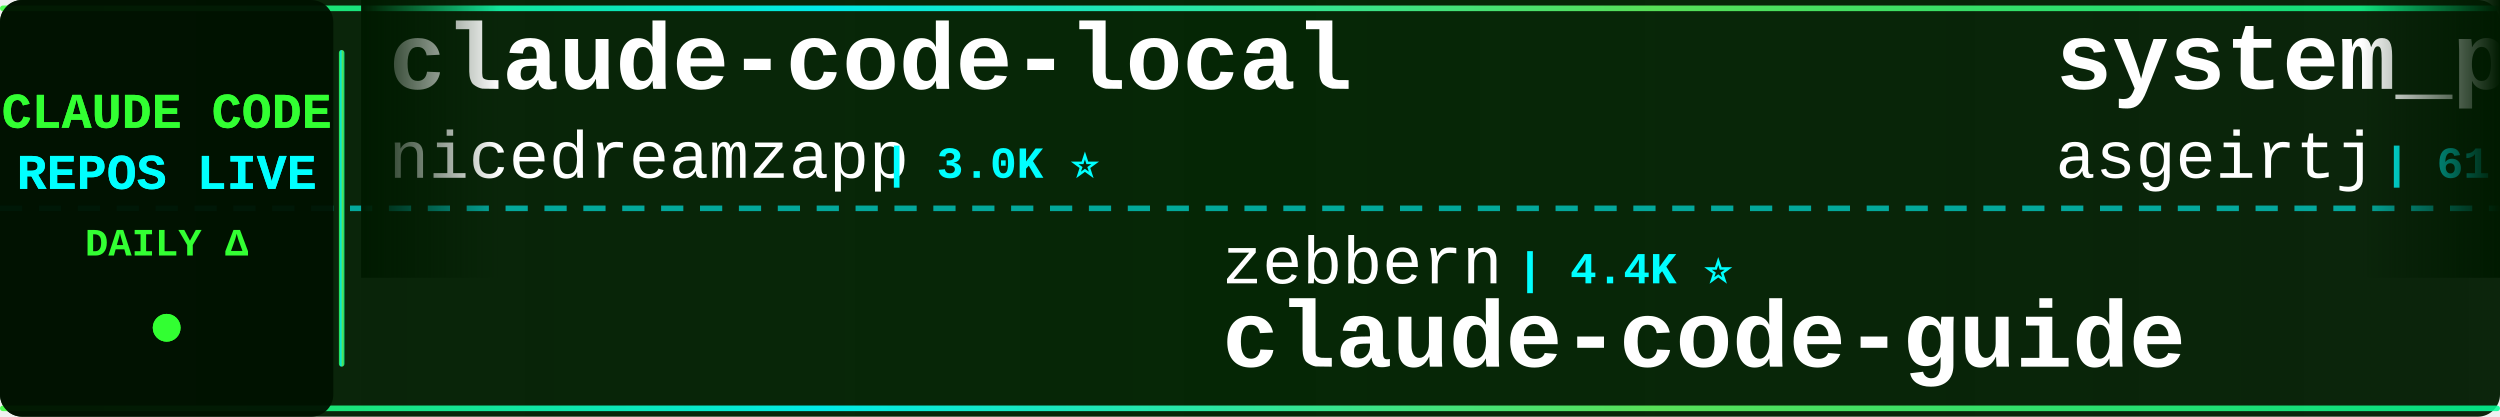
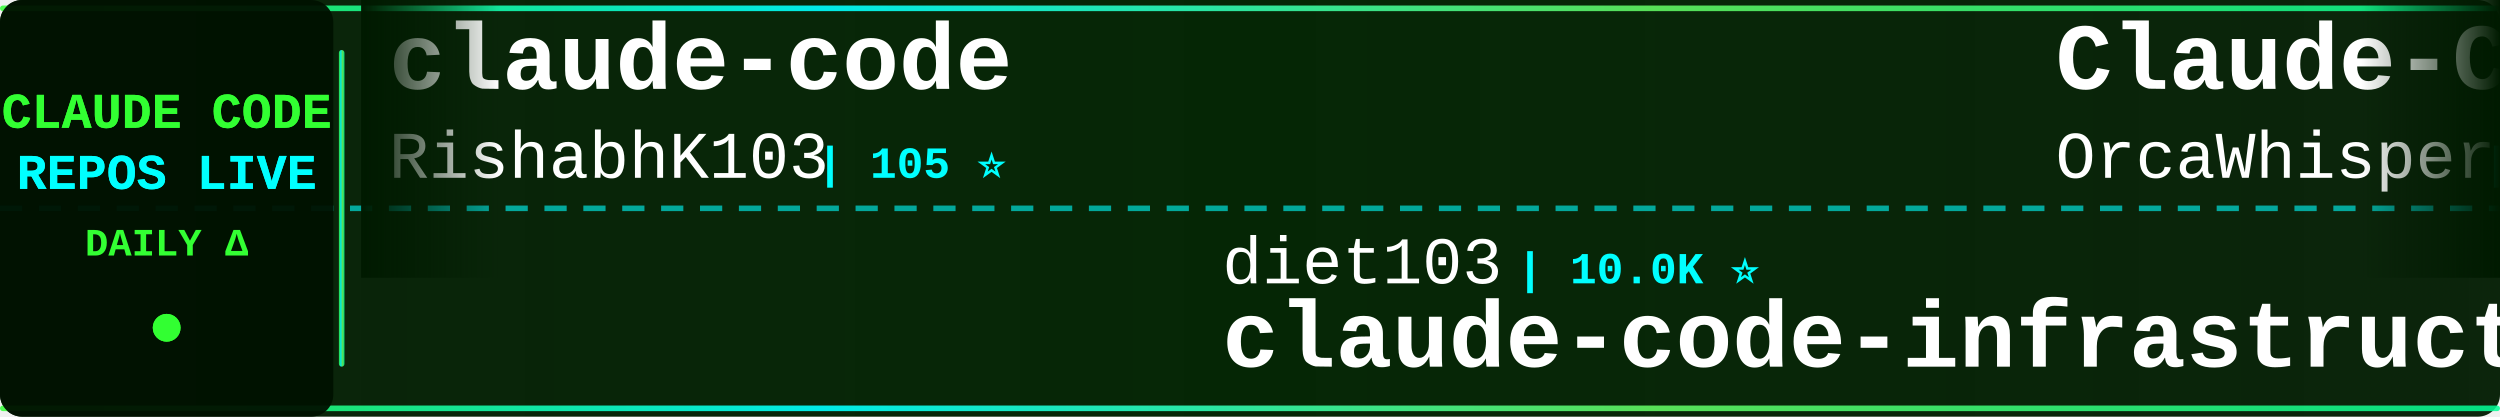
<svg xmlns="http://www.w3.org/2000/svg" width="900" height="150">
  <defs>
    <linearGradient id="tickerBg" x1="0%" y1="0%" x2="100%" y2="0%">
      <stop offset="0%" style="stop-color:#001a00;stop-opacity:0.95" />
      <stop offset="50%" style="stop-color:#002200;stop-opacity:0.98" />
      <stop offset="100%" style="stop-color:#001a00;stop-opacity:0.95" />
    </linearGradient>
    <linearGradient id="borderGrad" x1="0%" y1="0%" x2="100%" y2="0%">
      <stop offset="0%" style="stop-color:#33ff33;stop-opacity:0.85">
        <animate attributeName="stop-opacity" values="0.85;1;0.85" dur="2s" repeatCount="indefinite" />
      </stop>
      <stop offset="33%" style="stop-color:#00ffff;stop-opacity:0.9">
        <animate attributeName="stop-opacity" values="0.9;1;0.9" dur="2.2s" repeatCount="indefinite" />
      </stop>
      <stop offset="66%" style="stop-color:#66ff66;stop-opacity:0.85">
        <animate attributeName="stop-opacity" values="0.85;1;0.85" dur="1.8s" repeatCount="indefinite" />
      </stop>
      <stop offset="100%" style="stop-color:#00ff99;stop-opacity:0.85">
        <animate attributeName="stop-opacity" values="0.85;1;0.85" dur="2s" repeatCount="indefinite" />
      </stop>
    </linearGradient>
    <filter id="textGlow">
      <feGaussianBlur stdDeviation="0.1" result="coloredBlur" />
      <feMerge>
        <feMergeNode in="coloredBlur" />
        <feMergeNode in="SourceGraphic" />
      </feMerge>
    </filter>
    <filter id="metricGlow">
      <feGaussianBlur stdDeviation="0.2" result="coloredBlur" />
      <feMerge>
        <feMergeNode in="coloredBlur" />
        <feMergeNode in="SourceGraphic" />
      </feMerge>
    </filter>
    <linearGradient id="leftFade" x1="0%" y1="0%" x2="100%" y2="0%">
      <stop offset="0%" style="stop-color:#001a00;stop-opacity:1" />
      <stop offset="100%" style="stop-color:#001a00;stop-opacity:0" />
    </linearGradient>
    <linearGradient id="rightFade" x1="0%" y1="0%" x2="100%" y2="0%">
      <stop offset="0%" style="stop-color:#001a00;stop-opacity:0" />
      <stop offset="100%" style="stop-color:#001a00;stop-opacity:1" />
    </linearGradient>
  </defs>
  <rect width="900" height="150" fill="url(#tickerBg)" rx="8" />
  <rect x="0" y="2" width="900" height="2" fill="url(#borderGrad)" rx="1" />
  <rect x="0" y="146" width="900" height="2" fill="url(#borderGrad)" rx="1" />
  <line x1="0" y1="75" x2="900" y2="75" stroke="#00ffff" stroke-width="2" stroke-dasharray="8 6" opacity="0.6" />
  <rect x="0" y="0" width="120" height="150" fill="#001100" opacity="0.95" rx="8" />
  <text x="60" y="46" font-family="'Courier New', monospace" font-size="18" font-weight="bold" fill="#33ff33" text-anchor="middle" filter="url(#textGlow)">
    CLAUDE CODE
  </text>
  <text x="60" y="68" font-family="'Courier New', monospace" font-size="18" font-weight="bold" fill="#00ffff" text-anchor="middle" filter="url(#textGlow)">
    REPOS LIVE
  </text>
  <text x="60" y="92" font-family="'Courier New', monospace" font-size="14" font-weight="bold" fill="#33ff33" text-anchor="middle">
    DAILY Δ
  </text>
  <circle cx="60" cy="118" r="5" fill="#33ff33" filter="url(#metricGlow)">
    <animate attributeName="r" values="4;6;4" dur="1.5s" repeatCount="indefinite" />
    <animate attributeName="opacity" values="0.6;1;0.6" dur="1.5s" repeatCount="indefinite" />
  </circle>
  <rect x="122" y="18" width="2" height="114" fill="url(#borderGrad)" rx="1" />
  <clipPath id="tickerClip">
    <rect x="130" y="0" width="770" height="150" />
  </clipPath>
  <g clip-path="url(#tickerClip)">
    <g id="tickerItems">
      <animateTransform attributeName="transform" attributeType="XML" type="translate" from="0 0" to="-3000 0" dur="54s" repeatCount="indefinite" />
      <g transform="translate(0, 0)">
-         <text x="140" y="32" font-family="'Courier New', monospace" font-size="34" font-weight="bold" fill="#ffffff">claude-code-local</text>
-         <text x="140" y="64" font-family="'Courier New', monospace" font-size="24" font-weight="normal" fill="#ffffff" opacity="1.0">nicedreamzapp</text>
-         <text x="318" y="64" font-family="'Courier New', monospace" font-size="16" font-weight="bold" fill="#00ffff"> | 3.0K ⭐</text>
+         <text x="140" y="32" font-family="'Courier New', monospace" font-size="34" font-weight="bold" fill="#ffffff">claude-code</text>
+         <text x="140" y="64" font-family="'Courier New', monospace" font-size="24" font-weight="normal" fill="#ffffff" opacity="1.0">RishabhK103</text>
+         <text x="294" y="64" font-family="'Courier New', monospace" font-size="16" font-weight="bold" fill="#00ffff"> | 105 ⭐</text>
      </g>
      <g transform="translate(300, 0)">
-         <text x="140" y="102" font-family="'Courier New', monospace" font-size="24" font-weight="normal" fill="#ffffff" opacity="1.0">zebbern</text>
-         <text x="246" y="102" font-family="'Courier New', monospace" font-size="16" font-weight="bold" fill="#00ffff"> | 4.4K ⭐</text>
-         <text x="140" y="132" font-family="'Courier New', monospace" font-size="34" font-weight="bold" fill="#ffffff">claude-code-guide</text>
+         <text x="140" y="102" font-family="'Courier New', monospace" font-size="24" font-weight="normal" fill="#ffffff" opacity="1.0">diet103</text>
+         <text x="246" y="102" font-family="'Courier New', monospace" font-size="16" font-weight="bold" fill="#00ffff"> | 10.0K ⭐</text>
+         <text x="140" y="132" font-family="'Courier New', monospace" font-size="34" font-weight="bold" fill="#ffffff">claude-code-infrastructu...</text>
      </g>
      <g transform="translate(600, 0)">
-         <text x="140" y="32" font-family="'Courier New', monospace" font-size="34" font-weight="bold" fill="#ffffff">system_prompts_leaks</text>
-         <text x="140" y="64" font-family="'Courier New', monospace" font-size="24" font-weight="normal" fill="#ffffff" opacity="1.0">asgeirtj</text>
-         <text x="258" y="64" font-family="'Courier New', monospace" font-size="16" font-weight="bold" fill="#00ffff"> | 61.3K ⭐ +47</text>
+         <text x="140" y="32" font-family="'Courier New', monospace" font-size="34" font-weight="bold" fill="#ffffff">Claude-Code</text>
+         <text x="140" y="64" font-family="'Courier New', monospace" font-size="24" font-weight="normal" fill="#ffffff" opacity="1.0">OrcaWhisper</text>
+         <text x="294" y="64" font-family="'Courier New', monospace" font-size="16" font-weight="bold" fill="#00ffff"> | 87 ⭐ +1</text>
      </g>
      <g transform="translate(900, 0)">
-         <text x="140" y="102" font-family="'Courier New', monospace" font-size="24" font-weight="normal" fill="#ffffff" opacity="1.0">Windy3f3f3f3f</text>
-         <text x="318" y="102" font-family="'Courier New', monospace" font-size="16" font-weight="bold" fill="#00ffff"> | 3.3K ⭐</text>
-         <text x="140" y="132" font-family="'Courier New', monospace" font-size="34" font-weight="bold" fill="#ffffff">how-claude-code-works</text>
+         <text x="140" y="102" font-family="'Courier New', monospace" font-size="24" font-weight="normal" fill="#ffffff" opacity="1.0">disler</text>
+         <text x="234" y="102" font-family="'Courier New', monospace" font-size="16" font-weight="bold" fill="#00ffff"> | 3.9K ⭐</text>
+         <text x="140" y="132" font-family="'Courier New', monospace" font-size="34" font-weight="bold" fill="#ffffff">claude-code-hooks-master...</text>
      </g>
      <g transform="translate(1200, 0)">
-         <text x="140" y="32" font-family="'Courier New', monospace" font-size="34" font-weight="bold" fill="#ffffff">claude_codex_bridge</text>
-         <text x="140" y="64" font-family="'Courier New', monospace" font-size="24" font-weight="normal" fill="#ffffff" opacity="1.0">SeemSeam</text>
-         <text x="258" y="64" font-family="'Courier New', monospace" font-size="16" font-weight="bold" fill="#00ffff"> | 3.3K ⭐ +1</text>
+         <text x="140" y="32" font-family="'Courier New', monospace" font-size="34" font-weight="bold" fill="#ffffff">claude-code</text>
+         <text x="140" y="64" font-family="'Courier New', monospace" font-size="24" font-weight="normal" fill="#ffffff" opacity="1.0">T-Lab-CUHKSZ</text>
+         <text x="306" y="64" font-family="'Courier New', monospace" font-size="16" font-weight="bold" fill="#00ffff"> | 326 ⭐</text>
      </g>
      <g transform="translate(1500, 0)">
+         <text x="140" y="102" font-family="'Courier New', monospace" font-size="24" font-weight="normal" fill="#ffffff" opacity="1.0">KPR111</text>
+         <text x="234" y="102" font-family="'Courier New', monospace" font-size="16" font-weight="bold" fill="#00ffff"> | 18 ⭐</text>
+         <text x="140" y="132" font-family="'Courier New', monospace" font-size="34" font-weight="bold" fill="#ffffff">Claude-Code</text>
+       </g>
+       <g transform="translate(1800, 0)">
+         <text x="140" y="32" font-family="'Courier New', monospace" font-size="34" font-weight="bold" fill="#ffffff">claude-code-rust</text>
+         <text x="140" y="64" font-family="'Courier New', monospace" font-size="24" font-weight="normal" fill="#ffffff" opacity="1.0">lorryjovens-hub</text>
+         <text x="342" y="64" font-family="'Courier New', monospace" font-size="16" font-weight="bold" fill="#00ffff"> | 1.7K ⭐ +1</text>
+       </g>
+       <g transform="translate(2100, 0)">
        <text x="140" y="102" font-family="'Courier New', monospace" font-size="24" font-weight="normal" fill="#ffffff" opacity="1.0">sugyan</text>
        <text x="234" y="102" font-family="'Courier New', monospace" font-size="16" font-weight="bold" fill="#00ffff"> | 1.1K ⭐</text>
        <text x="140" y="132" font-family="'Courier New', monospace" font-size="34" font-weight="bold" fill="#ffffff">claude-code-webui</text>
      </g>
-       <g transform="translate(1800, 0)">
-         <text x="140" y="32" font-family="'Courier New', monospace" font-size="34" font-weight="bold" fill="#ffffff">awesome-claude-code-suba...</text>
-         <text x="140" y="64" font-family="'Courier New', monospace" font-size="24" font-weight="normal" fill="#ffffff" opacity="1.0">VoltAgent</text>
-         <text x="270" y="64" font-family="'Courier New', monospace" font-size="16" font-weight="bold" fill="#00ffff"> | 23.8K ⭐ +12</text>
-       </g>
-       <g transform="translate(2100, 0)">
-         <text x="140" y="102" font-family="'Courier New', monospace" font-size="24" font-weight="normal" fill="#ffffff" opacity="1.0">Windy3f3f3f3f</text>
-         <text x="318" y="102" font-family="'Courier New', monospace" font-size="16" font-weight="bold" fill="#00ffff"> | 2.5K ⭐ +1</text>
-         <text x="140" y="132" font-family="'Courier New', monospace" font-size="34" font-weight="bold" fill="#ffffff">claude-code-from-scratch</text>
-       </g>
      <g transform="translate(2400, 0)">
-         <text x="140" y="32" font-family="'Courier New', monospace" font-size="34" font-weight="bold" fill="#ffffff">claude-code-best-practic...</text>
-         <text x="140" y="64" font-family="'Courier New', monospace" font-size="24" font-weight="normal" fill="#ffffff" opacity="1.0">shanraisshan</text>
-         <text x="306" y="64" font-family="'Courier New', monospace" font-size="16" font-weight="bold" fill="#00ffff"> | 63.7K ⭐ +16</text>
+         <text x="140" y="32" font-family="'Courier New', monospace" font-size="34" font-weight="bold" fill="#ffffff">claude-code-tudou</text>
+         <text x="140" y="64" font-family="'Courier New', monospace" font-size="24" font-weight="normal" fill="#ffffff" opacity="1.0">AICoderTudou</text>
+         <text x="306" y="64" font-family="'Courier New', monospace" font-size="16" font-weight="bold" fill="#00ffff"> | 497 ⭐</text>
      </g>
      <g transform="translate(2700, 0)">
-         <text x="140" y="102" font-family="'Courier New', monospace" font-size="24" font-weight="normal" fill="#ffffff" opacity="1.0">anthropics</text>
-         <text x="282" y="102" font-family="'Courier New', monospace" font-size="16" font-weight="bold" fill="#00ffff"> | 8.5K ⭐ +4</text>
-         <text x="140" y="132" font-family="'Courier New', monospace" font-size="34" font-weight="bold" fill="#ffffff">claude-code-action</text>
+         <text x="140" y="102" font-family="'Courier New', monospace" font-size="24" font-weight="normal" fill="#ffffff" opacity="1.0">zstmfhy</text>
+         <text x="246" y="102" font-family="'Courier New', monospace" font-size="16" font-weight="bold" fill="#00ffff"> | 190 ⭐</text>
+         <text x="140" y="132" font-family="'Courier New', monospace" font-size="34" font-weight="bold" fill="#ffffff">Claude-code</text>
      </g>
      <g transform="translate(3000, 0)">
-         <text x="140" y="32" font-family="'Courier New', monospace" font-size="34" font-weight="bold" fill="#ffffff">claude-code-local</text>
-         <text x="140" y="64" font-family="'Courier New', monospace" font-size="24" font-weight="normal" fill="#ffffff" opacity="1.0">nicedreamzapp</text>
-         <text x="318" y="64" font-family="'Courier New', monospace" font-size="16" font-weight="bold" fill="#00ffff"> | 3.0K ⭐</text>
+         <text x="140" y="32" font-family="'Courier New', monospace" font-size="34" font-weight="bold" fill="#ffffff">claude-code</text>
+         <text x="140" y="64" font-family="'Courier New', monospace" font-size="24" font-weight="normal" fill="#ffffff" opacity="1.0">RishabhK103</text>
+         <text x="294" y="64" font-family="'Courier New', monospace" font-size="16" font-weight="bold" fill="#00ffff"> | 105 ⭐</text>
      </g>
      <g transform="translate(3300, 0)">
-         <text x="140" y="102" font-family="'Courier New', monospace" font-size="24" font-weight="normal" fill="#ffffff" opacity="1.0">zebbern</text>
-         <text x="246" y="102" font-family="'Courier New', monospace" font-size="16" font-weight="bold" fill="#00ffff"> | 4.4K ⭐</text>
-         <text x="140" y="132" font-family="'Courier New', monospace" font-size="34" font-weight="bold" fill="#ffffff">claude-code-guide</text>
+         <text x="140" y="102" font-family="'Courier New', monospace" font-size="24" font-weight="normal" fill="#ffffff" opacity="1.0">diet103</text>
+         <text x="246" y="102" font-family="'Courier New', monospace" font-size="16" font-weight="bold" fill="#00ffff"> | 10.0K ⭐</text>
+         <text x="140" y="132" font-family="'Courier New', monospace" font-size="34" font-weight="bold" fill="#ffffff">claude-code-infrastructu...</text>
      </g>
      <g transform="translate(3600, 0)">
-         <text x="140" y="32" font-family="'Courier New', monospace" font-size="34" font-weight="bold" fill="#ffffff">system_prompts_leaks</text>
-         <text x="140" y="64" font-family="'Courier New', monospace" font-size="24" font-weight="normal" fill="#ffffff" opacity="1.0">asgeirtj</text>
-         <text x="258" y="64" font-family="'Courier New', monospace" font-size="16" font-weight="bold" fill="#00ffff"> | 61.3K ⭐ +47</text>
+         <text x="140" y="32" font-family="'Courier New', monospace" font-size="34" font-weight="bold" fill="#ffffff">Claude-Code</text>
+         <text x="140" y="64" font-family="'Courier New', monospace" font-size="24" font-weight="normal" fill="#ffffff" opacity="1.0">OrcaWhisper</text>
+         <text x="294" y="64" font-family="'Courier New', monospace" font-size="16" font-weight="bold" fill="#00ffff"> | 87 ⭐ +1</text>
      </g>
      <g transform="translate(3900, 0)">
-         <text x="140" y="102" font-family="'Courier New', monospace" font-size="24" font-weight="normal" fill="#ffffff" opacity="1.0">Windy3f3f3f3f</text>
-         <text x="318" y="102" font-family="'Courier New', monospace" font-size="16" font-weight="bold" fill="#00ffff"> | 3.3K ⭐</text>
-         <text x="140" y="132" font-family="'Courier New', monospace" font-size="34" font-weight="bold" fill="#ffffff">how-claude-code-works</text>
+         <text x="140" y="102" font-family="'Courier New', monospace" font-size="24" font-weight="normal" fill="#ffffff" opacity="1.0">disler</text>
+         <text x="234" y="102" font-family="'Courier New', monospace" font-size="16" font-weight="bold" fill="#00ffff"> | 3.9K ⭐</text>
+         <text x="140" y="132" font-family="'Courier New', monospace" font-size="34" font-weight="bold" fill="#ffffff">claude-code-hooks-master...</text>
      </g>
    </g>
  </g>
  <rect x="130" y="0" width="50" height="100" fill="url(#leftFade)" />
  <rect x="850" y="0" width="50" height="100" fill="url(#rightFade)" />
</svg>
